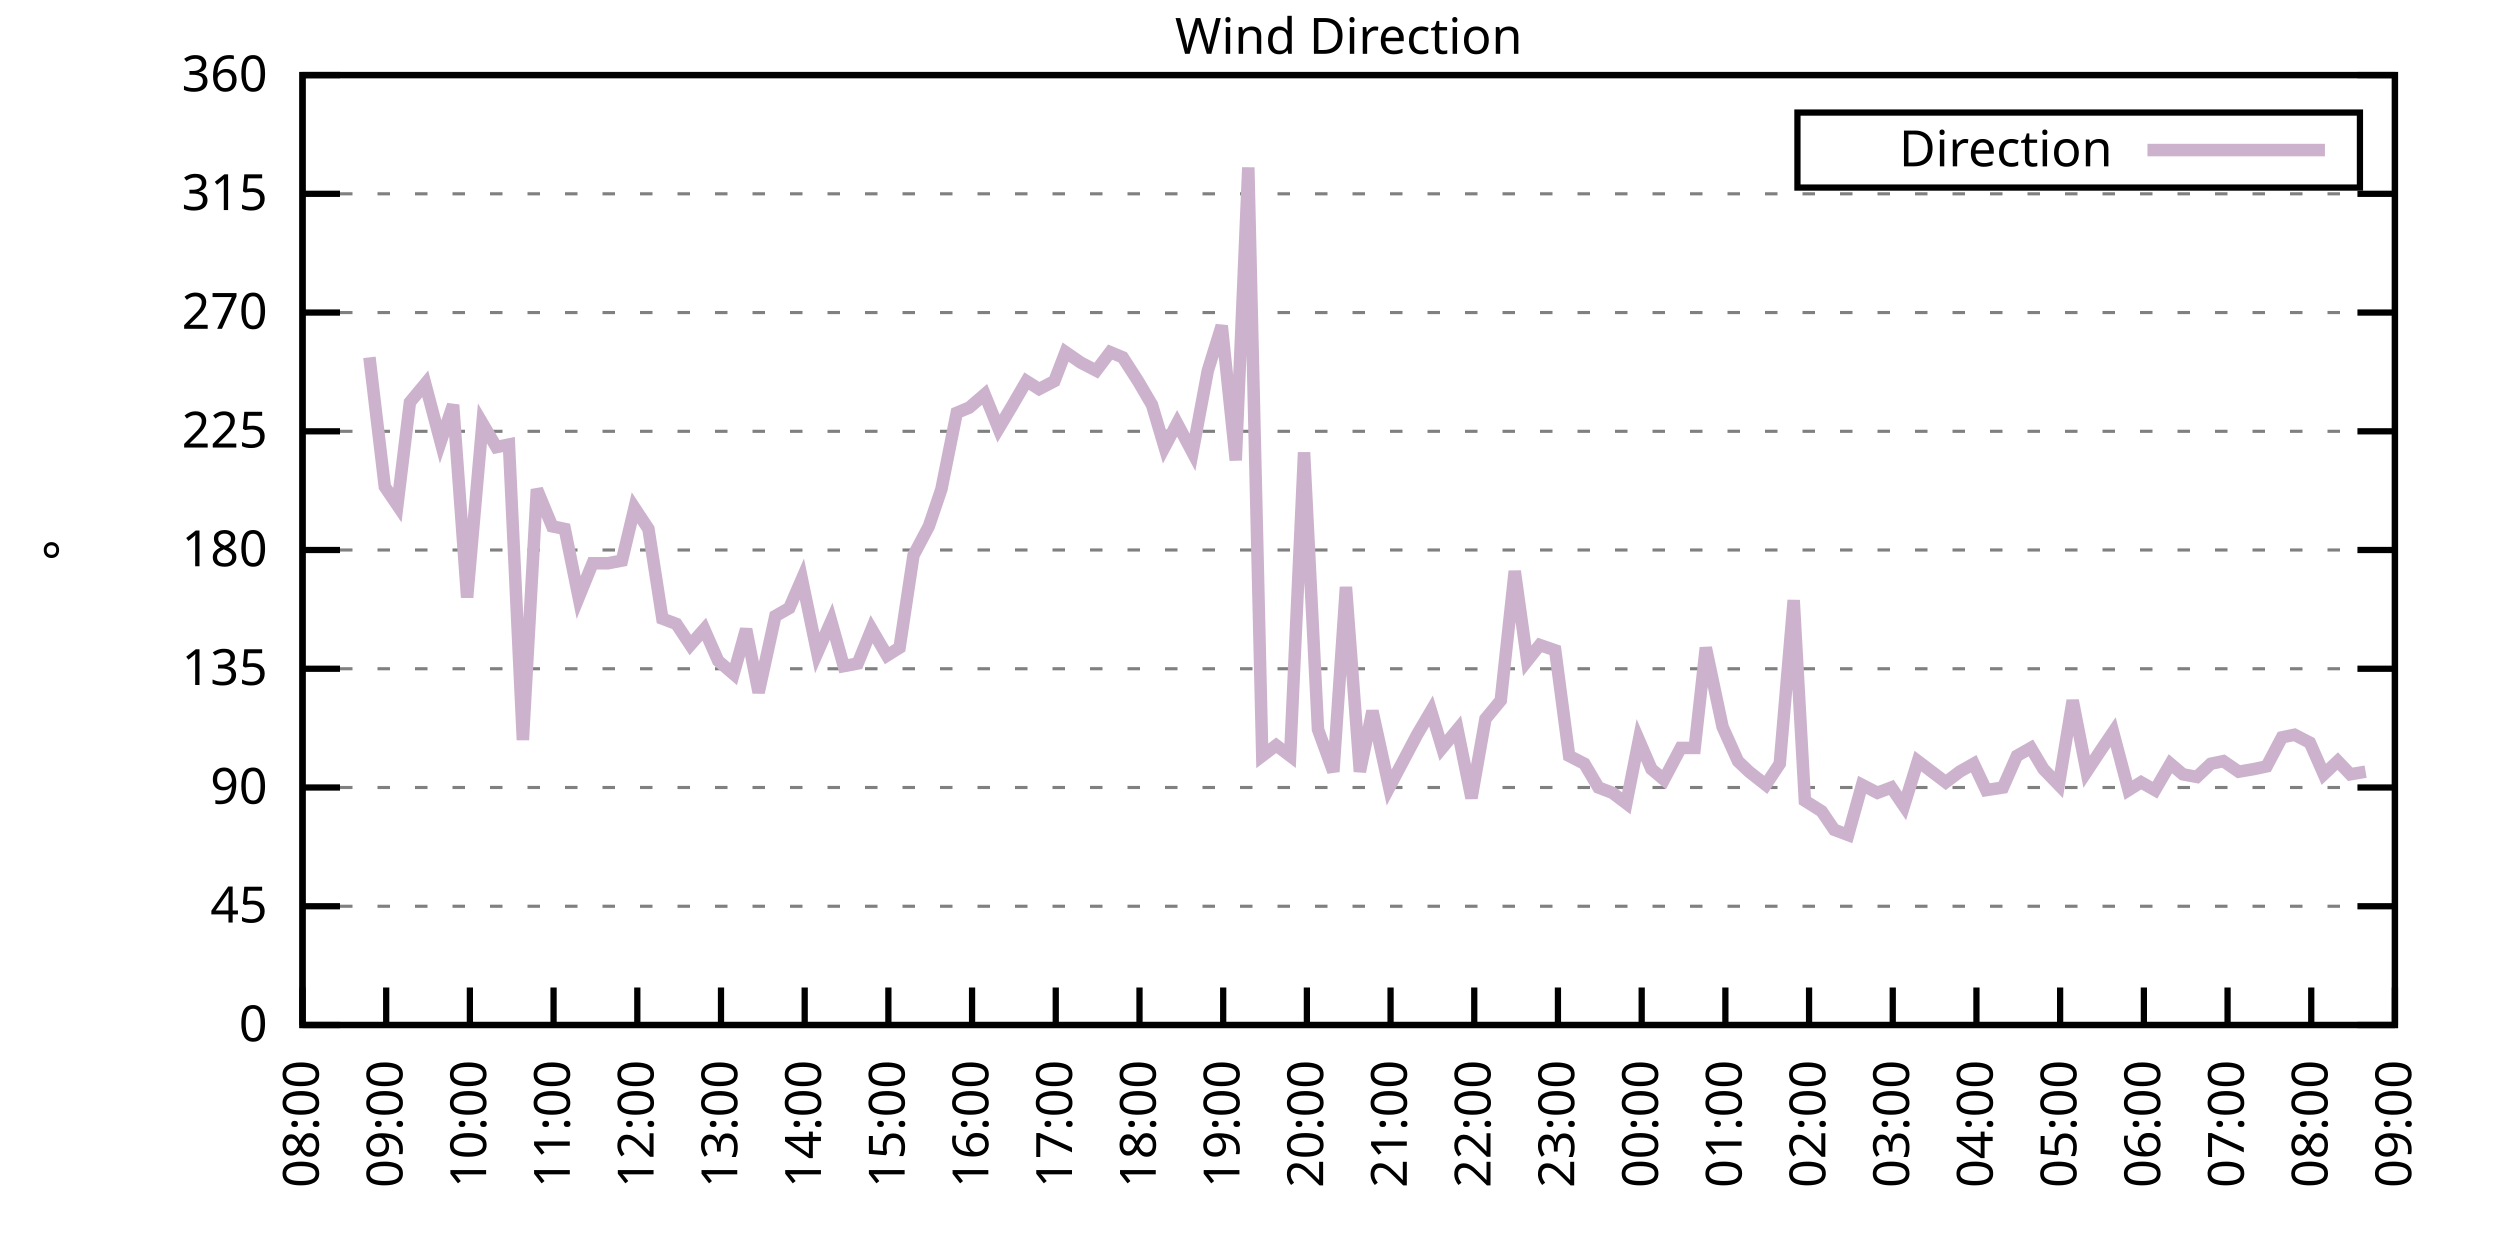
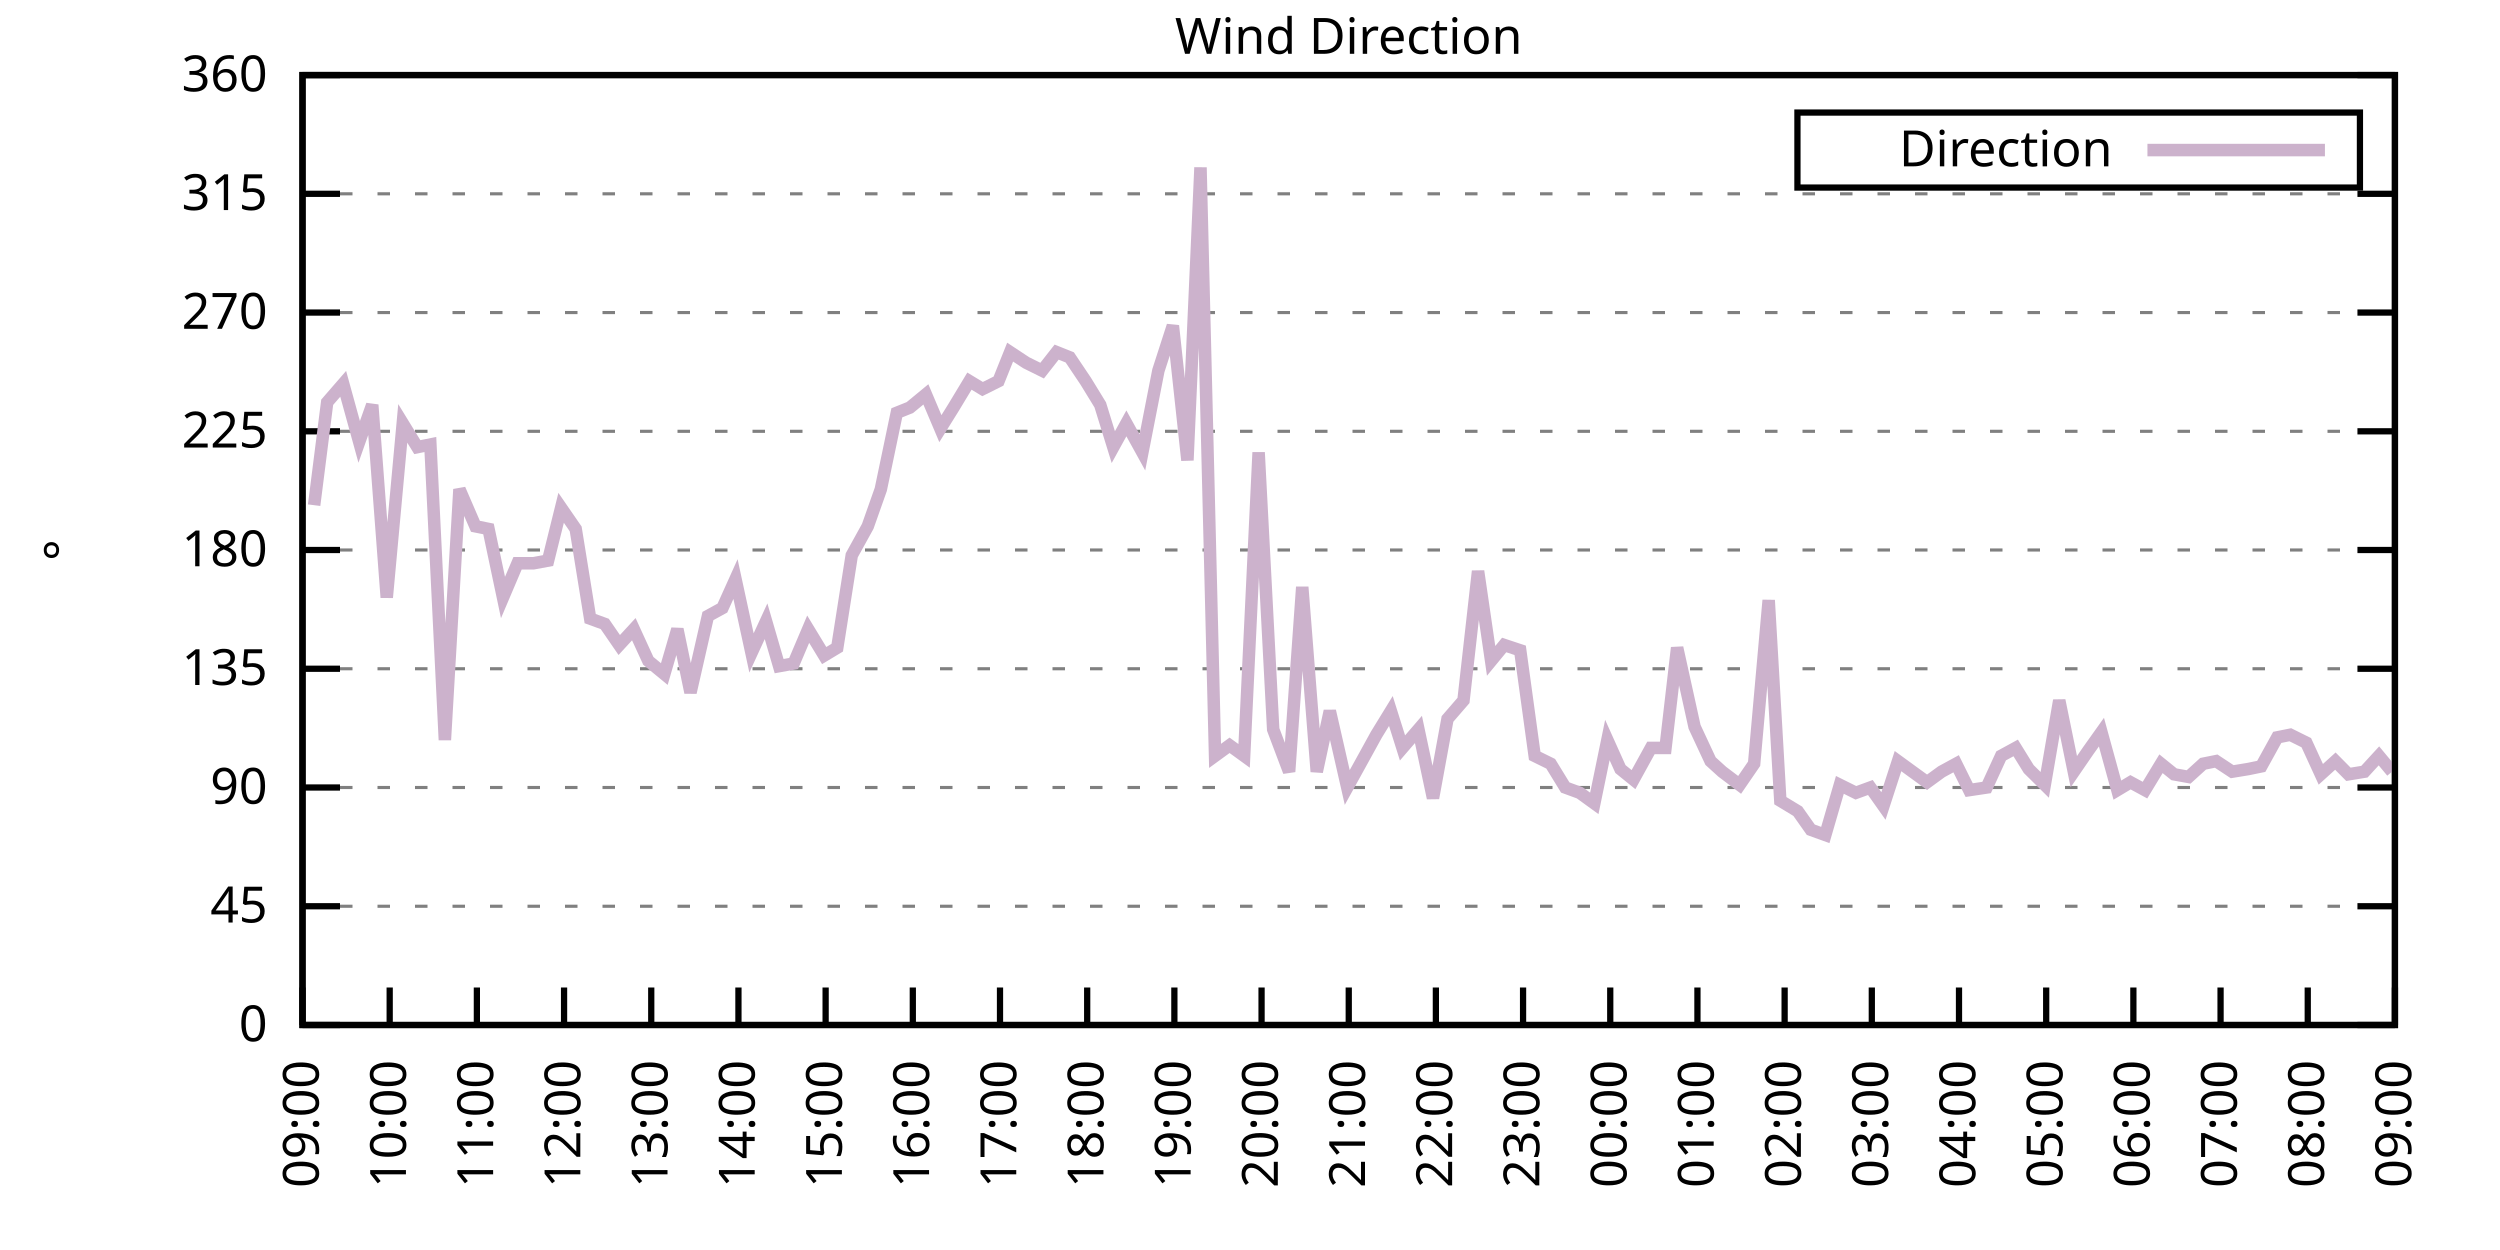
<svg xmlns="http://www.w3.org/2000/svg" xmlns:xlink="http://www.w3.org/1999/xlink" width="400" height="200" viewBox="0 0 400 200">
  <g id="gnuplot_canvas">
    <rect x="0" y="0" width="400" height="200" fill="none" />
    <defs>
      <circle id="gpDot" r="0.5" stroke-width="0.5" stroke="currentColor" />
      <path id="gpPt0" stroke-width="0.333" stroke="currentColor" d="M-1,0 h2 M0,-1 v2" />
      <path id="gpPt1" stroke-width="0.333" stroke="currentColor" d="M-1,-1 L1,1 M1,-1 L-1,1" />
      <path id="gpPt2" stroke-width="0.333" stroke="currentColor" d="M-1,0 L1,0 M0,-1 L0,1 M-1,-1 L1,1 M-1,1 L1,-1" />
      <rect id="gpPt3" stroke-width="0.333" stroke="currentColor" x="-1" y="-1" width="2" height="2" />
      <rect id="gpPt4" stroke-width="0.333" stroke="currentColor" fill="currentColor" x="-1" y="-1" width="2" height="2" />
      <circle id="gpPt5" stroke-width="0.333" stroke="currentColor" cx="0" cy="0" r="1" />
      <use xlink:href="#gpPt5" id="gpPt6" fill="currentColor" stroke="none" />
      <path id="gpPt7" stroke-width="0.333" stroke="currentColor" d="M0,-1.33 L-1.33,0.67 L1.33,0.67 z" />
      <use xlink:href="#gpPt7" id="gpPt8" fill="currentColor" stroke="none" />
      <use xlink:href="#gpPt7" id="gpPt9" stroke="currentColor" transform="rotate(180)" />
      <use xlink:href="#gpPt9" id="gpPt10" fill="currentColor" stroke="none" />
      <use xlink:href="#gpPt3" id="gpPt11" stroke="currentColor" transform="rotate(45)" />
      <use xlink:href="#gpPt11" id="gpPt12" fill="currentColor" stroke="none" />
      <path id="gpPt13" stroke-width="0.333" stroke="currentColor" d="M0,1.330 L1.265,0.411 L0.782,-1.067 L-0.782,-1.076 L-1.265,0.411 z" />
      <use xlink:href="#gpPt13" id="gpPt14" fill="currentColor" stroke="none" />
      <filter id="textbox" filterUnits="objectBoundingBox" x="0" y="0" height="1" width="1">
        <feFlood flood-color="white" flood-opacity="1" result="bgnd" />
        <feComposite in="SourceGraphic" in2="bgnd" operator="atop" />
      </filter>
      <filter id="greybox" filterUnits="objectBoundingBox" x="0" y="0" height="1" width="1">
        <feFlood flood-color="lightgrey" flood-opacity="1" result="grey" />
        <feComposite in="SourceGraphic" in2="grey" operator="atop" />
      </filter>
    </defs>
    <g fill="none" color="white" stroke="currentColor" stroke-width="1.00" stroke-linecap="butt" stroke-linejoin="miter">
</g>
    <g fill="none" color="black" stroke="currentColor" stroke-width="1.00" stroke-linecap="butt" stroke-linejoin="miter">
      <g stroke="none" shape-rendering="crispEdges">
        <polygon fill="rgb(255, 255, 255)" points="48.40,164.00 383.18,164.00 383.18,12.02 48.40,12.02 " />
      </g>
    </g>
    <g fill="none" color="black" stroke="currentColor" stroke-width="1.00" stroke-linecap="butt" stroke-linejoin="miter">
</g>
    <g fill="none" color="black" stroke="black" stroke-width="0.50" stroke-linecap="butt" stroke-linejoin="miter">
</g>
    <g fill="none" color="gray" stroke="currentColor" stroke-width="0.50" stroke-linecap="butt" stroke-linejoin="miter">
      <path stroke="gray" stroke-dasharray="2,4" class="gridline" d="M48.40,164.00 L383.19,164.00  " />
    </g>
    <g fill="none" color="gray" stroke="gray" stroke-width="1.00" stroke-linecap="butt" stroke-linejoin="miter">
</g>
    <g fill="none" color="black" stroke="currentColor" stroke-width="1.00" stroke-linecap="butt" stroke-linejoin="miter">
      <path stroke="black" d="M48.40,164.00 L54.40,164.00 M383.19,164.00 L377.19,164.00  " />
      <g transform="translate(42.80,166.60)" stroke="none" fill="black" font-family="Sans" font-size="8.00" text-anchor="end">
        <text>
          <tspan font-family="Sans"> 0</tspan>
        </text>
      </g>
    </g>
    <g fill="none" color="black" stroke="currentColor" stroke-width="1.00" stroke-linecap="butt" stroke-linejoin="miter">
</g>
    <g fill="none" color="black" stroke="black" stroke-width="0.50" stroke-linecap="butt" stroke-linejoin="miter">
</g>
    <g fill="none" color="gray" stroke="currentColor" stroke-width="0.50" stroke-linecap="butt" stroke-linejoin="miter">
      <path stroke="gray" stroke-dasharray="2,4" class="gridline" d="M48.40,145.00 L383.19,145.00  " />
    </g>
    <g fill="none" color="gray" stroke="gray" stroke-width="1.00" stroke-linecap="butt" stroke-linejoin="miter">
</g>
    <g fill="none" color="black" stroke="currentColor" stroke-width="1.00" stroke-linecap="butt" stroke-linejoin="miter">
      <path stroke="black" d="M48.40,145.00 L54.40,145.00 M383.19,145.00 L377.19,145.00  " />
      <g transform="translate(42.80,147.60)" stroke="none" fill="black" font-family="Sans" font-size="8.00" text-anchor="end">
        <text>
          <tspan font-family="Sans"> 45</tspan>
        </text>
      </g>
    </g>
    <g fill="none" color="black" stroke="currentColor" stroke-width="1.00" stroke-linecap="butt" stroke-linejoin="miter">
</g>
    <g fill="none" color="black" stroke="black" stroke-width="0.50" stroke-linecap="butt" stroke-linejoin="miter">
</g>
    <g fill="none" color="gray" stroke="currentColor" stroke-width="0.50" stroke-linecap="butt" stroke-linejoin="miter">
      <path stroke="gray" stroke-dasharray="2,4" class="gridline" d="M48.40,126.00 L383.19,126.00  " />
    </g>
    <g fill="none" color="gray" stroke="gray" stroke-width="1.00" stroke-linecap="butt" stroke-linejoin="miter">
</g>
    <g fill="none" color="black" stroke="currentColor" stroke-width="1.00" stroke-linecap="butt" stroke-linejoin="miter">
      <path stroke="black" d="M48.40,126.00 L54.40,126.00 M383.19,126.00 L377.19,126.00  " />
      <g transform="translate(42.80,128.60)" stroke="none" fill="black" font-family="Sans" font-size="8.00" text-anchor="end">
        <text>
          <tspan font-family="Sans"> 90</tspan>
        </text>
      </g>
    </g>
    <g fill="none" color="black" stroke="currentColor" stroke-width="1.00" stroke-linecap="butt" stroke-linejoin="miter">
</g>
    <g fill="none" color="black" stroke="black" stroke-width="0.50" stroke-linecap="butt" stroke-linejoin="miter">
</g>
    <g fill="none" color="gray" stroke="currentColor" stroke-width="0.50" stroke-linecap="butt" stroke-linejoin="miter">
      <path stroke="gray" stroke-dasharray="2,4" class="gridline" d="M48.40,107.00 L383.19,107.00  " />
    </g>
    <g fill="none" color="gray" stroke="gray" stroke-width="1.00" stroke-linecap="butt" stroke-linejoin="miter">
</g>
    <g fill="none" color="black" stroke="currentColor" stroke-width="1.00" stroke-linecap="butt" stroke-linejoin="miter">
      <path stroke="black" d="M48.40,107.00 L54.40,107.00 M383.19,107.00 L377.19,107.00  " />
      <g transform="translate(42.80,109.60)" stroke="none" fill="black" font-family="Sans" font-size="8.00" text-anchor="end">
        <text>
          <tspan font-family="Sans"> 135</tspan>
        </text>
      </g>
    </g>
    <g fill="none" color="black" stroke="currentColor" stroke-width="1.00" stroke-linecap="butt" stroke-linejoin="miter">
</g>
    <g fill="none" color="black" stroke="black" stroke-width="0.50" stroke-linecap="butt" stroke-linejoin="miter">
</g>
    <g fill="none" color="gray" stroke="currentColor" stroke-width="0.50" stroke-linecap="butt" stroke-linejoin="miter">
      <path stroke="gray" stroke-dasharray="2,4" class="gridline" d="M48.40,88.00 L383.19,88.00  " />
    </g>
    <g fill="none" color="gray" stroke="gray" stroke-width="1.00" stroke-linecap="butt" stroke-linejoin="miter">
</g>
    <g fill="none" color="black" stroke="currentColor" stroke-width="1.00" stroke-linecap="butt" stroke-linejoin="miter">
      <path stroke="black" d="M48.40,88.00 L54.40,88.00 M383.19,88.00 L377.19,88.00  " />
      <g transform="translate(42.80,90.60)" stroke="none" fill="black" font-family="Sans" font-size="8.00" text-anchor="end">
        <text>
          <tspan font-family="Sans"> 180</tspan>
        </text>
      </g>
    </g>
    <g fill="none" color="black" stroke="currentColor" stroke-width="1.00" stroke-linecap="butt" stroke-linejoin="miter">
</g>
    <g fill="none" color="black" stroke="black" stroke-width="0.50" stroke-linecap="butt" stroke-linejoin="miter">
</g>
    <g fill="none" color="gray" stroke="currentColor" stroke-width="0.50" stroke-linecap="butt" stroke-linejoin="miter">
      <path stroke="gray" stroke-dasharray="2,4" class="gridline" d="M48.40,69.01 L383.19,69.01  " />
    </g>
    <g fill="none" color="gray" stroke="gray" stroke-width="1.00" stroke-linecap="butt" stroke-linejoin="miter">
</g>
    <g fill="none" color="black" stroke="currentColor" stroke-width="1.00" stroke-linecap="butt" stroke-linejoin="miter">
      <path stroke="black" d="M48.40,69.01 L54.40,69.01 M383.19,69.01 L377.19,69.01  " />
      <g transform="translate(42.80,71.61)" stroke="none" fill="black" font-family="Sans" font-size="8.00" text-anchor="end">
        <text>
          <tspan font-family="Sans"> 225</tspan>
        </text>
      </g>
    </g>
    <g fill="none" color="black" stroke="currentColor" stroke-width="1.00" stroke-linecap="butt" stroke-linejoin="miter">
</g>
    <g fill="none" color="black" stroke="black" stroke-width="0.50" stroke-linecap="butt" stroke-linejoin="miter">
</g>
    <g fill="none" color="gray" stroke="currentColor" stroke-width="0.50" stroke-linecap="butt" stroke-linejoin="miter">
      <path stroke="gray" stroke-dasharray="2,4" class="gridline" d="M48.40,50.01 L383.19,50.01  " />
    </g>
    <g fill="none" color="gray" stroke="gray" stroke-width="1.00" stroke-linecap="butt" stroke-linejoin="miter">
</g>
    <g fill="none" color="black" stroke="currentColor" stroke-width="1.00" stroke-linecap="butt" stroke-linejoin="miter">
      <path stroke="black" d="M48.40,50.01 L54.40,50.01 M383.19,50.01 L377.19,50.01  " />
      <g transform="translate(42.80,52.61)" stroke="none" fill="black" font-family="Sans" font-size="8.00" text-anchor="end">
        <text>
          <tspan font-family="Sans"> 270</tspan>
        </text>
      </g>
    </g>
    <g fill="none" color="black" stroke="currentColor" stroke-width="1.00" stroke-linecap="butt" stroke-linejoin="miter">
</g>
    <g fill="none" color="black" stroke="black" stroke-width="0.50" stroke-linecap="butt" stroke-linejoin="miter">
</g>
    <g fill="none" color="gray" stroke="currentColor" stroke-width="0.50" stroke-linecap="butt" stroke-linejoin="miter">
      <path stroke="gray" stroke-dasharray="2,4" class="gridline" d="M48.40,31.01 L383.19,31.01  " />
    </g>
    <g fill="none" color="gray" stroke="gray" stroke-width="1.00" stroke-linecap="butt" stroke-linejoin="miter">
</g>
    <g fill="none" color="black" stroke="currentColor" stroke-width="1.00" stroke-linecap="butt" stroke-linejoin="miter">
      <path stroke="black" d="M48.40,31.01 L54.40,31.01 M383.19,31.01 L377.19,31.01  " />
      <g transform="translate(42.80,33.61)" stroke="none" fill="black" font-family="Sans" font-size="8.00" text-anchor="end">
        <text>
          <tspan font-family="Sans"> 315</tspan>
        </text>
      </g>
    </g>
    <g fill="none" color="black" stroke="currentColor" stroke-width="1.00" stroke-linecap="butt" stroke-linejoin="miter">
</g>
    <g fill="none" color="black" stroke="black" stroke-width="0.50" stroke-linecap="butt" stroke-linejoin="miter">
</g>
    <g fill="none" color="gray" stroke="currentColor" stroke-width="0.50" stroke-linecap="butt" stroke-linejoin="miter">
      <path stroke="gray" stroke-dasharray="2,4" class="gridline" d="M48.40,12.01 L383.19,12.01  " />
    </g>
    <g fill="none" color="gray" stroke="gray" stroke-width="1.00" stroke-linecap="butt" stroke-linejoin="miter">
</g>
    <g fill="none" color="black" stroke="currentColor" stroke-width="1.00" stroke-linecap="butt" stroke-linejoin="miter">
      <path stroke="black" d="M48.40,12.01 L54.40,12.01 M383.19,12.01 L377.19,12.01  " />
      <g transform="translate(42.80,14.61)" stroke="none" fill="black" font-family="Sans" font-size="8.00" text-anchor="end">
        <text>
          <tspan font-family="Sans"> 360</tspan>
        </text>
      </g>
    </g>
    <g fill="none" color="black" stroke="currentColor" stroke-width="1.00" stroke-linecap="butt" stroke-linejoin="miter">
      <path stroke="black" d="M48.40,164.00 L48.40,158.00  " />
      <g transform="translate(51.00,169.60) rotate(270.00)" stroke="none" fill="black" font-family="Sans" font-size="8.00" text-anchor="end">
        <text>
-           <tspan font-family="Sans">08:00</tspan>
-         </text>
-       </g>
-     </g>
-     <g fill="none" color="black" stroke="currentColor" stroke-width="1.00" stroke-linecap="butt" stroke-linejoin="miter">
-       <path stroke="black" d="M61.79,164.00 L61.79,158.00  " />
-       <g transform="translate(64.39,169.60) rotate(270.00)" stroke="none" fill="black" font-family="Sans" font-size="8.00" text-anchor="end">
-         <text>
          <tspan font-family="Sans">09:00</tspan>
        </text>
      </g>
    </g>
    <g fill="none" color="black" stroke="currentColor" stroke-width="1.00" stroke-linecap="butt" stroke-linejoin="miter">
-       <path stroke="black" d="M75.18,164.00 L75.18,158.00  " />
-       <g transform="translate(77.78,169.60) rotate(270.00)" stroke="none" fill="black" font-family="Sans" font-size="8.00" text-anchor="end">
+       <path stroke="black" d="M62.35,164.00 L62.35,158.00  " />
+       <g transform="translate(64.95,169.60) rotate(270.00)" stroke="none" fill="black" font-family="Sans" font-size="8.00" text-anchor="end">
        <text>
          <tspan font-family="Sans">10:00</tspan>
        </text>
      </g>
    </g>
    <g fill="none" color="black" stroke="currentColor" stroke-width="1.00" stroke-linecap="butt" stroke-linejoin="miter">
-       <path stroke="black" d="M88.57,164.00 L88.57,158.00  " />
-       <g transform="translate(91.17,169.60) rotate(270.00)" stroke="none" fill="black" font-family="Sans" font-size="8.00" text-anchor="end">
+       <path stroke="black" d="M76.30,164.00 L76.30,158.00  " />
+       <g transform="translate(78.90,169.60) rotate(270.00)" stroke="none" fill="black" font-family="Sans" font-size="8.00" text-anchor="end">
        <text>
          <tspan font-family="Sans">11:00</tspan>
        </text>
      </g>
    </g>
    <g fill="none" color="black" stroke="currentColor" stroke-width="1.00" stroke-linecap="butt" stroke-linejoin="miter">
-       <path stroke="black" d="M101.97,164.00 L101.97,158.00  " />
-       <g transform="translate(104.57,169.60) rotate(270.00)" stroke="none" fill="black" font-family="Sans" font-size="8.00" text-anchor="end">
+       <path stroke="black" d="M90.25,164.00 L90.25,158.00  " />
+       <g transform="translate(92.85,169.60) rotate(270.00)" stroke="none" fill="black" font-family="Sans" font-size="8.00" text-anchor="end">
        <text>
          <tspan font-family="Sans">12:00</tspan>
        </text>
      </g>
    </g>
    <g fill="none" color="black" stroke="currentColor" stroke-width="1.00" stroke-linecap="butt" stroke-linejoin="miter">
-       <path stroke="black" d="M115.36,164.00 L115.36,158.00  " />
-       <g transform="translate(117.96,169.60) rotate(270.00)" stroke="none" fill="black" font-family="Sans" font-size="8.00" text-anchor="end">
+       <path stroke="black" d="M104.20,164.00 L104.20,158.00  " />
+       <g transform="translate(106.80,169.60) rotate(270.00)" stroke="none" fill="black" font-family="Sans" font-size="8.00" text-anchor="end">
        <text>
          <tspan font-family="Sans">13:00</tspan>
        </text>
      </g>
    </g>
    <g fill="none" color="black" stroke="currentColor" stroke-width="1.00" stroke-linecap="butt" stroke-linejoin="miter">
-       <path stroke="black" d="M128.75,164.00 L128.75,158.00  " />
-       <g transform="translate(131.35,169.60) rotate(270.00)" stroke="none" fill="black" font-family="Sans" font-size="8.00" text-anchor="end">
+       <path stroke="black" d="M118.15,164.00 L118.15,158.00  " />
+       <g transform="translate(120.75,169.60) rotate(270.00)" stroke="none" fill="black" font-family="Sans" font-size="8.00" text-anchor="end">
        <text>
          <tspan font-family="Sans">14:00</tspan>
        </text>
      </g>
    </g>
    <g fill="none" color="black" stroke="currentColor" stroke-width="1.00" stroke-linecap="butt" stroke-linejoin="miter">
-       <path stroke="black" d="M142.14,164.00 L142.14,158.00  " />
-       <g transform="translate(144.74,169.60) rotate(270.00)" stroke="none" fill="black" font-family="Sans" font-size="8.00" text-anchor="end">
+       <path stroke="black" d="M132.10,164.00 L132.10,158.00  " />
+       <g transform="translate(134.70,169.60) rotate(270.00)" stroke="none" fill="black" font-family="Sans" font-size="8.00" text-anchor="end">
        <text>
          <tspan font-family="Sans">15:00</tspan>
        </text>
      </g>
    </g>
    <g fill="none" color="black" stroke="currentColor" stroke-width="1.00" stroke-linecap="butt" stroke-linejoin="miter">
-       <path stroke="black" d="M155.53,164.00 L155.53,158.00  " />
-       <g transform="translate(158.13,169.60) rotate(270.00)" stroke="none" fill="black" font-family="Sans" font-size="8.00" text-anchor="end">
+       <path stroke="black" d="M146.05,164.00 L146.05,158.00  " />
+       <g transform="translate(148.65,169.60) rotate(270.00)" stroke="none" fill="black" font-family="Sans" font-size="8.00" text-anchor="end">
        <text>
          <tspan font-family="Sans">16:00</tspan>
        </text>
      </g>
    </g>
    <g fill="none" color="black" stroke="currentColor" stroke-width="1.00" stroke-linecap="butt" stroke-linejoin="miter">
-       <path stroke="black" d="M168.92,164.00 L168.92,158.00  " />
-       <g transform="translate(171.52,169.60) rotate(270.00)" stroke="none" fill="black" font-family="Sans" font-size="8.00" text-anchor="end">
+       <path stroke="black" d="M160.00,164.00 L160.00,158.00  " />
+       <g transform="translate(162.60,169.60) rotate(270.00)" stroke="none" fill="black" font-family="Sans" font-size="8.00" text-anchor="end">
        <text>
          <tspan font-family="Sans">17:00</tspan>
        </text>
      </g>
    </g>
    <g fill="none" color="black" stroke="currentColor" stroke-width="1.00" stroke-linecap="butt" stroke-linejoin="miter">
-       <path stroke="black" d="M182.32,164.00 L182.32,158.00  " />
-       <g transform="translate(184.92,169.60) rotate(270.00)" stroke="none" fill="black" font-family="Sans" font-size="8.00" text-anchor="end">
+       <path stroke="black" d="M173.95,164.00 L173.95,158.00  " />
+       <g transform="translate(176.55,169.60) rotate(270.00)" stroke="none" fill="black" font-family="Sans" font-size="8.00" text-anchor="end">
        <text>
          <tspan font-family="Sans">18:00</tspan>
        </text>
      </g>
    </g>
    <g fill="none" color="black" stroke="currentColor" stroke-width="1.00" stroke-linecap="butt" stroke-linejoin="miter">
-       <path stroke="black" d="M195.71,164.00 L195.71,158.00  " />
-       <g transform="translate(198.31,169.60) rotate(270.00)" stroke="none" fill="black" font-family="Sans" font-size="8.00" text-anchor="end">
+       <path stroke="black" d="M187.90,164.00 L187.90,158.00  " />
+       <g transform="translate(190.50,169.60) rotate(270.00)" stroke="none" fill="black" font-family="Sans" font-size="8.00" text-anchor="end">
        <text>
          <tspan font-family="Sans">19:00</tspan>
        </text>
      </g>
    </g>
    <g fill="none" color="black" stroke="currentColor" stroke-width="1.00" stroke-linecap="butt" stroke-linejoin="miter">
-       <path stroke="black" d="M209.10,164.00 L209.10,158.00  " />
-       <g transform="translate(211.70,169.60) rotate(270.00)" stroke="none" fill="black" font-family="Sans" font-size="8.00" text-anchor="end">
+       <path stroke="black" d="M201.85,164.00 L201.85,158.00  " />
+       <g transform="translate(204.45,169.60) rotate(270.00)" stroke="none" fill="black" font-family="Sans" font-size="8.00" text-anchor="end">
        <text>
          <tspan font-family="Sans">20:00</tspan>
        </text>
      </g>
    </g>
    <g fill="none" color="black" stroke="currentColor" stroke-width="1.00" stroke-linecap="butt" stroke-linejoin="miter">
-       <path stroke="black" d="M222.49,164.00 L222.49,158.00  " />
-       <g transform="translate(225.09,169.60) rotate(270.00)" stroke="none" fill="black" font-family="Sans" font-size="8.00" text-anchor="end">
+       <path stroke="black" d="M215.80,164.00 L215.80,158.00  " />
+       <g transform="translate(218.40,169.60) rotate(270.00)" stroke="none" fill="black" font-family="Sans" font-size="8.00" text-anchor="end">
        <text>
          <tspan font-family="Sans">21:00</tspan>
        </text>
      </g>
    </g>
    <g fill="none" color="black" stroke="currentColor" stroke-width="1.00" stroke-linecap="butt" stroke-linejoin="miter">
-       <path stroke="black" d="M235.88,164.00 L235.88,158.00  " />
-       <g transform="translate(238.48,169.60) rotate(270.00)" stroke="none" fill="black" font-family="Sans" font-size="8.00" text-anchor="end">
+       <path stroke="black" d="M229.74,164.00 L229.74,158.00  " />
+       <g transform="translate(232.34,169.60) rotate(270.00)" stroke="none" fill="black" font-family="Sans" font-size="8.00" text-anchor="end">
        <text>
          <tspan font-family="Sans">22:00</tspan>
        </text>
      </g>
    </g>
    <g fill="none" color="black" stroke="currentColor" stroke-width="1.00" stroke-linecap="butt" stroke-linejoin="miter">
-       <path stroke="black" d="M249.27,164.00 L249.27,158.00  " />
-       <g transform="translate(251.87,169.60) rotate(270.00)" stroke="none" fill="black" font-family="Sans" font-size="8.00" text-anchor="end">
+       <path stroke="black" d="M243.69,164.00 L243.69,158.00  " />
+       <g transform="translate(246.29,169.60) rotate(270.00)" stroke="none" fill="black" font-family="Sans" font-size="8.00" text-anchor="end">
        <text>
          <tspan font-family="Sans">23:00</tspan>
        </text>
      </g>
    </g>
    <g fill="none" color="black" stroke="currentColor" stroke-width="1.00" stroke-linecap="butt" stroke-linejoin="miter">
-       <path stroke="black" d="M262.67,164.00 L262.67,158.00  " />
-       <g transform="translate(265.27,169.60) rotate(270.00)" stroke="none" fill="black" font-family="Sans" font-size="8.00" text-anchor="end">
+       <path stroke="black" d="M257.64,164.00 L257.64,158.00  " />
+       <g transform="translate(260.24,169.60) rotate(270.00)" stroke="none" fill="black" font-family="Sans" font-size="8.00" text-anchor="end">
        <text>
          <tspan font-family="Sans">00:00</tspan>
        </text>
      </g>
    </g>
    <g fill="none" color="black" stroke="currentColor" stroke-width="1.00" stroke-linecap="butt" stroke-linejoin="miter">
-       <path stroke="black" d="M276.06,164.00 L276.06,158.00  " />
-       <g transform="translate(278.66,169.60) rotate(270.00)" stroke="none" fill="black" font-family="Sans" font-size="8.00" text-anchor="end">
+       <path stroke="black" d="M271.59,164.00 L271.59,158.00  " />
+       <g transform="translate(274.19,169.60) rotate(270.00)" stroke="none" fill="black" font-family="Sans" font-size="8.00" text-anchor="end">
        <text>
          <tspan font-family="Sans">01:00</tspan>
        </text>
      </g>
    </g>
    <g fill="none" color="black" stroke="currentColor" stroke-width="1.00" stroke-linecap="butt" stroke-linejoin="miter">
-       <path stroke="black" d="M289.45,164.00 L289.45,158.00  " />
-       <g transform="translate(292.05,169.60) rotate(270.00)" stroke="none" fill="black" font-family="Sans" font-size="8.00" text-anchor="end">
+       <path stroke="black" d="M285.54,164.00 L285.54,158.00  " />
+       <g transform="translate(288.14,169.60) rotate(270.00)" stroke="none" fill="black" font-family="Sans" font-size="8.00" text-anchor="end">
        <text>
          <tspan font-family="Sans">02:00</tspan>
        </text>
      </g>
    </g>
    <g fill="none" color="black" stroke="currentColor" stroke-width="1.00" stroke-linecap="butt" stroke-linejoin="miter">
-       <path stroke="black" d="M302.84,164.00 L302.84,158.00  " />
-       <g transform="translate(305.44,169.60) rotate(270.00)" stroke="none" fill="black" font-family="Sans" font-size="8.00" text-anchor="end">
+       <path stroke="black" d="M299.49,164.00 L299.49,158.00  " />
+       <g transform="translate(302.09,169.60) rotate(270.00)" stroke="none" fill="black" font-family="Sans" font-size="8.00" text-anchor="end">
        <text>
          <tspan font-family="Sans">03:00</tspan>
        </text>
      </g>
    </g>
    <g fill="none" color="black" stroke="currentColor" stroke-width="1.00" stroke-linecap="butt" stroke-linejoin="miter">
-       <path stroke="black" d="M316.23,164.00 L316.23,158.00  " />
-       <g transform="translate(318.83,169.60) rotate(270.00)" stroke="none" fill="black" font-family="Sans" font-size="8.00" text-anchor="end">
+       <path stroke="black" d="M313.44,164.00 L313.44,158.00  " />
+       <g transform="translate(316.04,169.60) rotate(270.00)" stroke="none" fill="black" font-family="Sans" font-size="8.00" text-anchor="end">
        <text>
          <tspan font-family="Sans">04:00</tspan>
        </text>
      </g>
    </g>
    <g fill="none" color="black" stroke="currentColor" stroke-width="1.00" stroke-linecap="butt" stroke-linejoin="miter">
-       <path stroke="black" d="M329.62,164.00 L329.62,158.00  " />
-       <g transform="translate(332.22,169.60) rotate(270.00)" stroke="none" fill="black" font-family="Sans" font-size="8.00" text-anchor="end">
+       <path stroke="black" d="M327.39,164.00 L327.39,158.00  " />
+       <g transform="translate(329.99,169.60) rotate(270.00)" stroke="none" fill="black" font-family="Sans" font-size="8.00" text-anchor="end">
        <text>
          <tspan font-family="Sans">05:00</tspan>
        </text>
      </g>
    </g>
    <g fill="none" color="black" stroke="currentColor" stroke-width="1.00" stroke-linecap="butt" stroke-linejoin="miter">
-       <path stroke="black" d="M343.02,164.00 L343.02,158.00  " />
-       <g transform="translate(345.62,169.60) rotate(270.00)" stroke="none" fill="black" font-family="Sans" font-size="8.00" text-anchor="end">
+       <path stroke="black" d="M341.34,164.00 L341.34,158.00  " />
+       <g transform="translate(343.94,169.60) rotate(270.00)" stroke="none" fill="black" font-family="Sans" font-size="8.00" text-anchor="end">
        <text>
          <tspan font-family="Sans">06:00</tspan>
        </text>
      </g>
    </g>
    <g fill="none" color="black" stroke="currentColor" stroke-width="1.00" stroke-linecap="butt" stroke-linejoin="miter">
-       <path stroke="black" d="M356.41,164.00 L356.41,158.00  " />
-       <g transform="translate(359.01,169.60) rotate(270.00)" stroke="none" fill="black" font-family="Sans" font-size="8.00" text-anchor="end">
+       <path stroke="black" d="M355.29,164.00 L355.29,158.00  " />
+       <g transform="translate(357.89,169.60) rotate(270.00)" stroke="none" fill="black" font-family="Sans" font-size="8.00" text-anchor="end">
        <text>
          <tspan font-family="Sans">07:00</tspan>
        </text>
      </g>
    </g>
    <g fill="none" color="black" stroke="currentColor" stroke-width="1.00" stroke-linecap="butt" stroke-linejoin="miter">
-       <path stroke="black" d="M369.80,164.00 L369.80,158.00  " />
-       <g transform="translate(372.40,169.60) rotate(270.00)" stroke="none" fill="black" font-family="Sans" font-size="8.00" text-anchor="end">
+       <path stroke="black" d="M369.24,164.00 L369.24,158.00  " />
+       <g transform="translate(371.84,169.60) rotate(270.00)" stroke="none" fill="black" font-family="Sans" font-size="8.00" text-anchor="end">
        <text>
          <tspan font-family="Sans">08:00</tspan>
        </text>
      </g>
    </g>
    <g fill="none" color="black" stroke="currentColor" stroke-width="1.00" stroke-linecap="butt" stroke-linejoin="miter">
      <path stroke="black" d="M383.19,164.00 L383.19,158.00  " />
      <g transform="translate(385.79,169.60) rotate(270.00)" stroke="none" fill="black" font-family="Sans" font-size="8.00" text-anchor="end">
        <text>
          <tspan font-family="Sans">09:00</tspan>
        </text>
      </g>
    </g>
    <g fill="none" color="black" stroke="currentColor" stroke-width="1.00" stroke-linecap="butt" stroke-linejoin="miter">
</g>
    <g fill="none" color="black" stroke="currentColor" stroke-width="1.00" stroke-linecap="butt" stroke-linejoin="miter">
      <path stroke="black" d="M48.40,12.01 L48.40,164.00 L383.19,164.00 L383.19,12.01 L48.40,12.01 Z  " />
    </g>
    <g fill="none" color="black" stroke="currentColor" stroke-width="1.00" stroke-linecap="butt" stroke-linejoin="miter">
</g>
    <g fill="none" color="black" stroke="currentColor" stroke-width="1.00" stroke-linecap="butt" stroke-linejoin="miter">
      <path stroke="black" d="M287.59,30.01 L287.59,18.01 L377.59,18.01 L377.59,30.01 L287.59,30.01 Z  " />
    </g>
    <g id="Wind_direction_plot_1">
      <g fill="none" color="white" stroke="black" stroke-width="2.00" stroke-linecap="butt" stroke-linejoin="miter">
</g>
      <g fill="none" color="black" stroke="currentColor" stroke-width="2.00" stroke-linecap="butt" stroke-linejoin="miter">
        <g transform="translate(337.99,26.61)" stroke="none" fill="black" font-family="Sans" font-size="8.00" text-anchor="end">
          <text>
            <tspan font-family="Sans">Direction</tspan>
          </text>
        </g>
      </g>
      <g fill="none" color="black" stroke="currentColor" stroke-width="2.00" stroke-linecap="butt" stroke-linejoin="miter">
-         <path stroke="rgb(204, 178, 204)" d="M343.59,24.01 L371.99,24.01 M59.11,57.18 L61.57,77.87 L63.58,80.83 L65.59,64.36 L68.04,61.41 L70.50,70.70   L72.50,64.78 L74.74,95.60 L77.19,67.74 L79.42,71.54 L81.43,71.12 L83.66,118.40 L85.90,78.29 L88.35,84.21   L90.36,84.63 L92.59,95.60 L94.82,90.12 L97.28,90.12 L99.51,89.69 L101.52,81.25 L103.75,84.63 L105.98,98.98   L108.22,99.83 L110.45,103.20 L112.68,100.67 L114.91,105.74 L117.37,107.85 L119.38,100.67 L121.38,110.80 L124.06,98.56   L126.29,97.29 L128.30,92.65 L130.76,104.47 L132.99,99.40 L135.00,106.58 L137.23,106.16 L139.46,100.67 L141.92,104.89   L143.93,103.63 L146.16,88.85 L148.61,84.21 L150.62,78.29 L153.08,66.05 L155.09,65.21 L157.54,63.10 L159.77,68.58   L161.78,65.21 L164.24,60.98 L166.25,62.25 L168.70,60.98 L170.49,56.34 L172.94,58.03 L175.40,59.30 L177.63,56.34   L179.64,57.18 L182.09,60.98 L184.32,64.78 L186.33,71.54 L188.34,67.74 L190.80,72.38 L193.25,59.30 L195.48,52.12   L197.72,73.65 L199.73,26.79 L201.96,120.94 L204.19,119.25 L206.42,120.94 L208.65,72.38 L210.88,116.71 L213.34,123.47   L215.35,93.92 L217.58,123.47 L219.59,113.76 L222.27,126.00 L224.50,121.78 L226.73,117.56 L228.96,113.76 L230.75,119.67   L233.20,116.71 L235.44,127.69 L237.67,115.03 L240.12,112.07 L242.36,91.38 L244.36,105.74 L246.37,103.20 L248.83,104.05   L251.06,120.94 L253.51,122.20 L255.75,126.00 L257.98,126.85 L260.21,128.54 L262.22,118.40 L264.23,123.05 L266.24,124.74   L268.92,119.67 L271.15,119.67 L272.93,103.63 L275.61,116.29 L278.07,121.78 L279.85,123.47 L282.53,125.58 L284.76,122.20   L286.99,96.03 L288.78,128.11 L291.46,129.80 L293.47,132.76 L295.70,133.60 L297.93,125.58 L300.39,126.85 L302.62,126.00   L304.63,128.96 L306.86,121.78 L309.09,123.47 L311.32,125.16 L313.55,123.47 L315.79,122.20 L317.79,126.42 L320.47,126.00   L322.70,120.94 L324.94,119.67 L326.95,123.05 L329.40,125.58 L331.63,112.07 L333.86,123.47 L336.10,120.09 L338.10,117.14   L340.56,126.42 L342.57,125.16 L344.80,126.42 L347.26,122.20 L349.26,123.89 L351.50,124.31 L353.73,122.20 L355.74,121.78   L358.19,123.47 L360.65,123.05 L362.66,122.62 L365.11,117.98 L367.12,117.56 L369.58,118.83 L371.81,123.89 L374.04,121.78   L376.05,123.89 L378.50,123.47  " />
+         <path stroke="rgb(204, 178, 204)" d="M343.59,24.01 L371.99,24.01 M50.26,80.83 L52.35,64.36 L54.91,61.41 L57.47,70.70 L59.56,64.78 L61.88,95.60   L64.44,67.74 L66.77,71.54 L68.86,71.12 L71.18,118.40 L73.51,78.29 L76.07,84.21 L78.16,84.63 L80.48,95.60   L82.81,90.12 L85.37,90.12 L87.69,89.69 L89.78,81.25 L92.11,84.63 L94.43,98.98 L96.76,99.83 L99.08,103.20   L101.41,100.67 L103.73,105.74 L106.29,107.85 L108.38,100.67 L110.48,110.80 L113.27,98.56 L115.59,97.29 L117.68,92.65   L120.24,104.47 L122.57,99.40 L124.66,106.58 L126.98,106.16 L129.31,100.67 L131.87,104.89 L133.96,103.63 L136.28,88.85   L138.84,84.21 L140.93,78.29 L143.49,66.05 L145.58,65.21 L148.14,63.10 L150.46,68.58 L152.56,65.21 L155.11,60.98   L157.21,62.25 L159.76,60.98 L161.62,56.34 L164.18,58.03 L166.74,59.30 L169.06,56.34 L171.16,57.18 L173.71,60.98   L176.04,64.78 L178.13,71.54 L180.22,67.74 L182.78,72.38 L185.34,59.30 L187.66,52.12 L189.99,73.65 L192.08,26.79   L194.41,120.94 L196.73,119.25 L199.06,120.94 L201.38,72.38 L203.71,116.71 L206.26,123.47 L208.36,93.92 L210.68,123.47   L212.77,113.76 L215.56,126.00 L217.89,121.78 L220.21,117.56 L222.54,113.76 L224.40,119.67 L226.95,116.71 L229.28,127.69   L231.60,115.03 L234.16,112.07 L236.49,91.38 L238.58,105.74 L240.67,103.20 L243.23,104.05 L245.55,120.94 L248.11,122.20   L250.44,126.00 L252.76,126.85 L255.09,128.54 L257.18,118.40 L259.27,123.05 L261.36,124.74 L264.15,119.67 L266.48,119.67   L268.34,103.63 L271.13,116.29 L273.69,121.78 L275.55,123.47 L278.34,125.58 L280.66,122.20 L282.99,96.03 L284.85,128.11   L287.64,129.80 L289.73,132.76 L292.05,133.60 L294.38,125.58 L296.94,126.85 L299.26,126.00 L301.35,128.96 L303.68,121.78   L306.00,123.47 L308.33,125.16 L310.65,123.47 L312.98,122.20 L315.07,126.42 L317.86,126.00 L320.18,120.94 L322.51,119.67   L324.60,123.05 L327.16,125.58 L329.48,112.07 L331.81,123.47 L334.13,120.09 L336.23,117.14 L338.78,126.42 L340.88,125.16   L343.20,126.42 L345.76,122.20 L347.85,123.89 L350.18,124.31 L352.50,122.20 L354.59,121.78 L357.15,123.47 L359.71,123.05   L361.80,122.62 L364.36,117.98 L366.45,117.56 L369.01,118.83 L371.33,123.89 L373.66,121.78 L375.75,123.89 L378.31,123.47   L380.63,120.94 L382.73,123.47  " />
      </g>
    </g>
    <g fill="none" color="black" stroke="currentColor" stroke-width="2.00" stroke-linecap="butt" stroke-linejoin="miter">
</g>
    <g fill="none" color="black" stroke="black" stroke-width="1.00" stroke-linecap="butt" stroke-linejoin="miter">
</g>
    <g fill="none" color="black" stroke="currentColor" stroke-width="1.00" stroke-linecap="butt" stroke-linejoin="miter">
      <path stroke="black" d="M48.40,12.01 L48.40,164.00 L383.19,164.00 L383.19,12.01 L48.40,12.01 Z  " />
      <g transform="translate(12.80,88.01) rotate(270.00)" stroke="none" fill="black" font-family="Sans" font-size="8.00" text-anchor="middle">
        <text>
          <tspan font-family="Sans">°</tspan>
        </text>
      </g>
    </g>
    <g fill="none" color="black" stroke="currentColor" stroke-width="1.00" stroke-linecap="butt" stroke-linejoin="miter">
</g>
    <g fill="none" color="black" stroke="currentColor" stroke-width="1.00" stroke-linecap="butt" stroke-linejoin="miter">
      <g transform="translate(215.79,8.61)" stroke="none" fill="black" font-family="Sans" font-size="8.00" text-anchor="middle">
        <text>
          <tspan font-family="Sans">Wind Direction</tspan>
        </text>
      </g>
    </g>
    <g fill="none" color="black" stroke="currentColor" stroke-width="1.00" stroke-linecap="butt" stroke-linejoin="miter">
</g>
  </g>
</svg>
